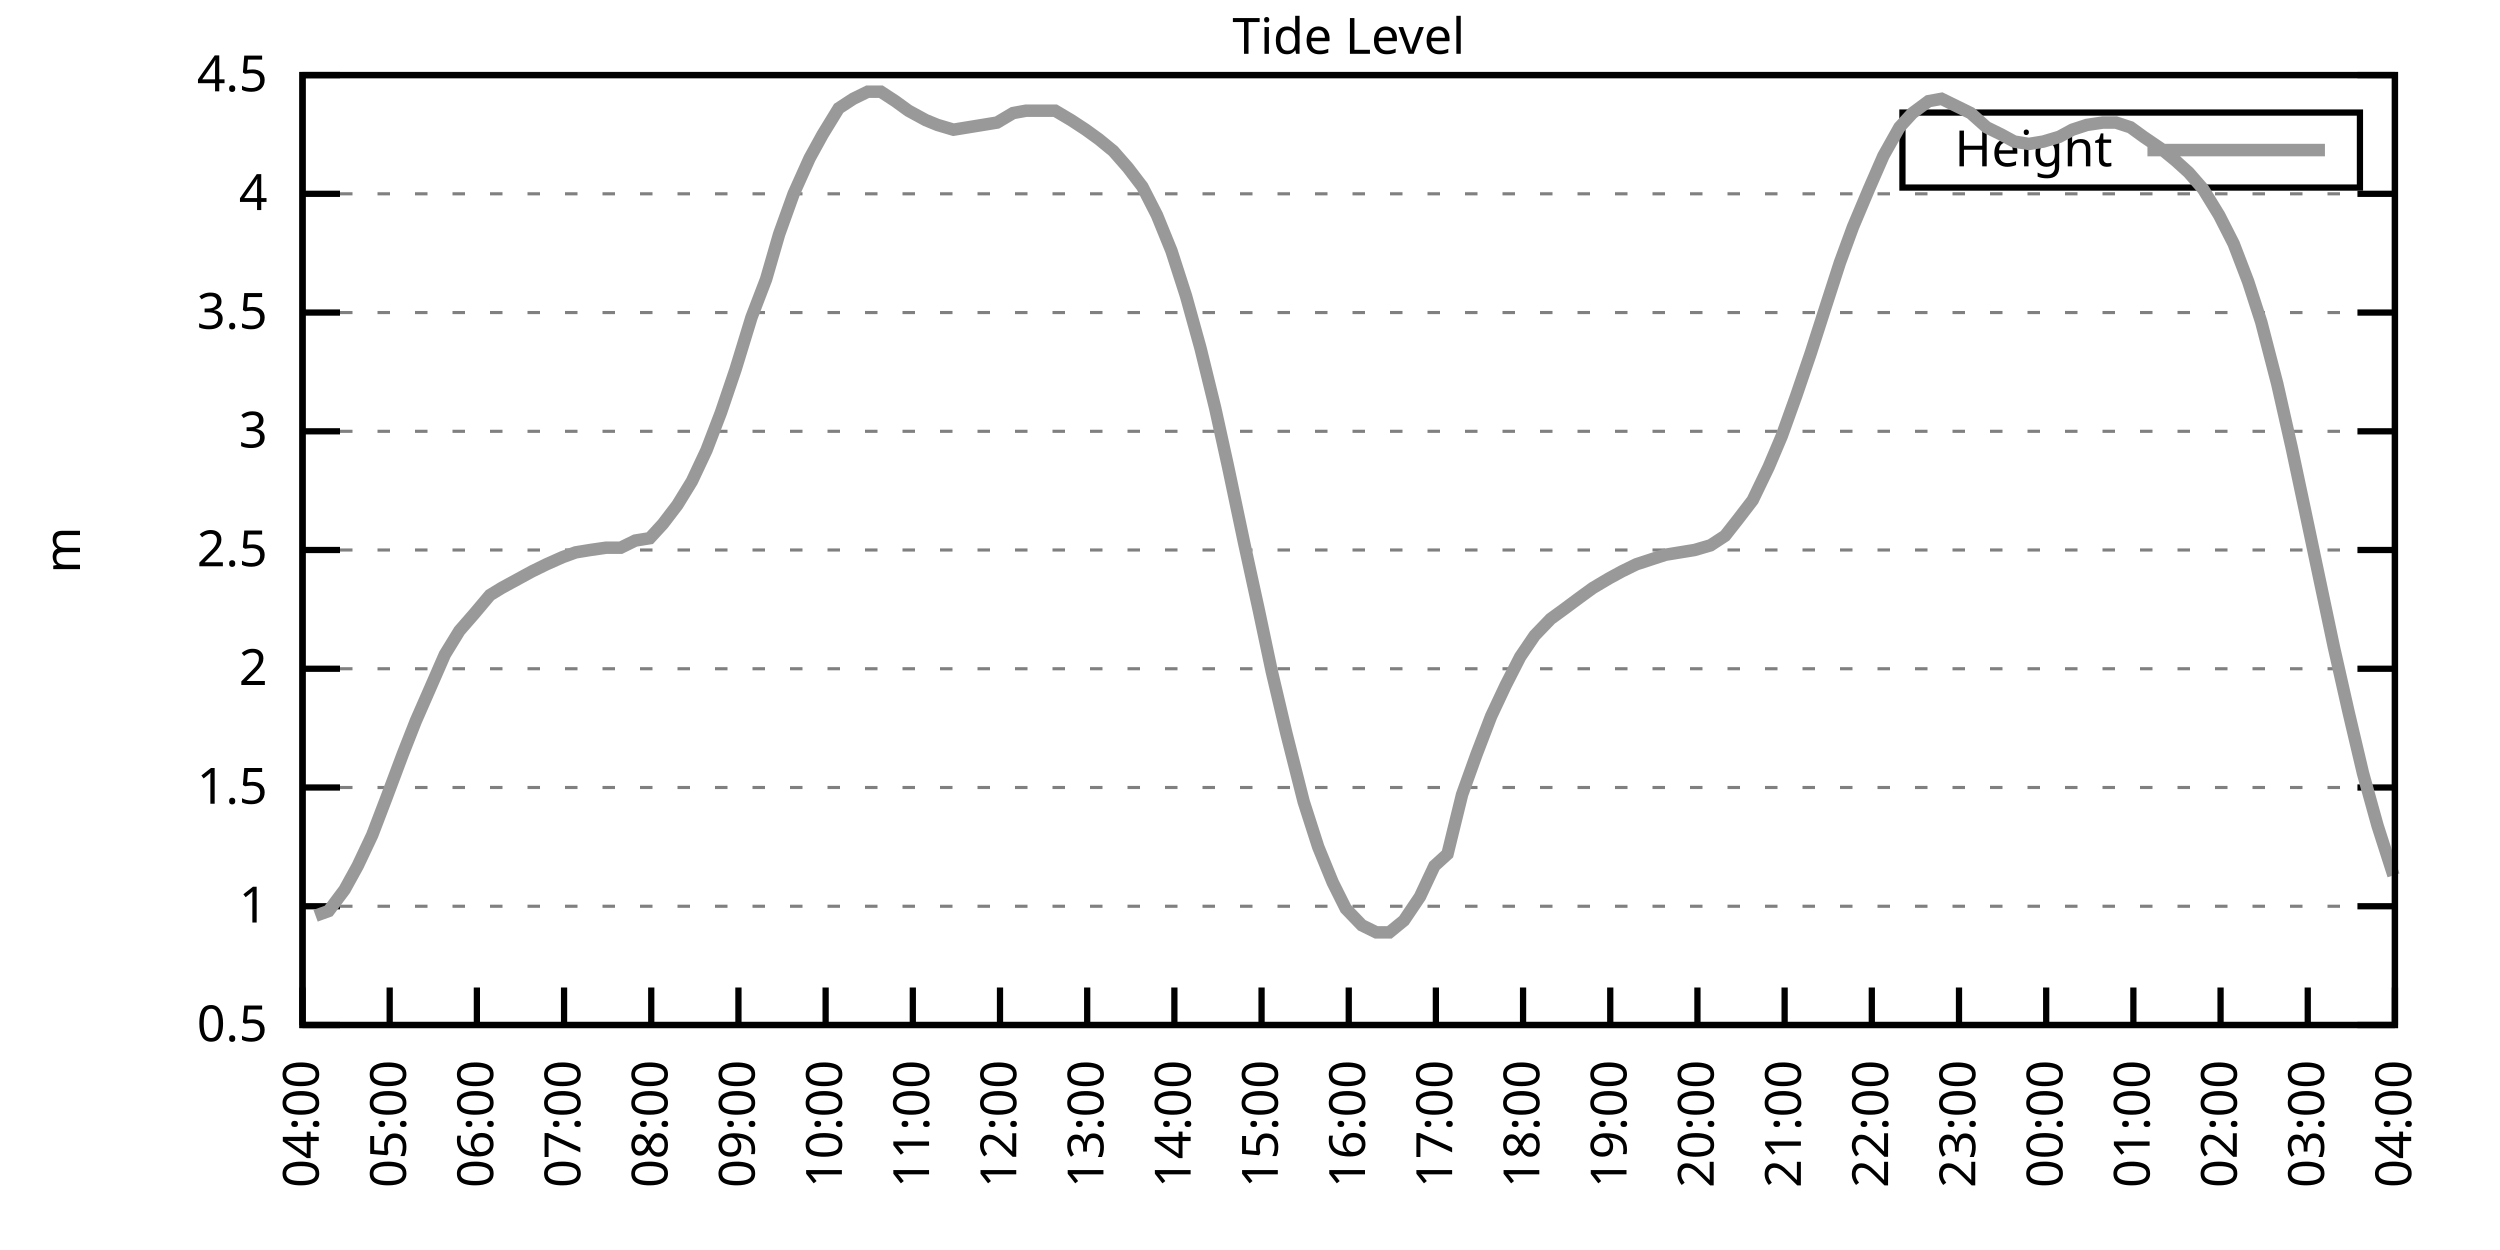
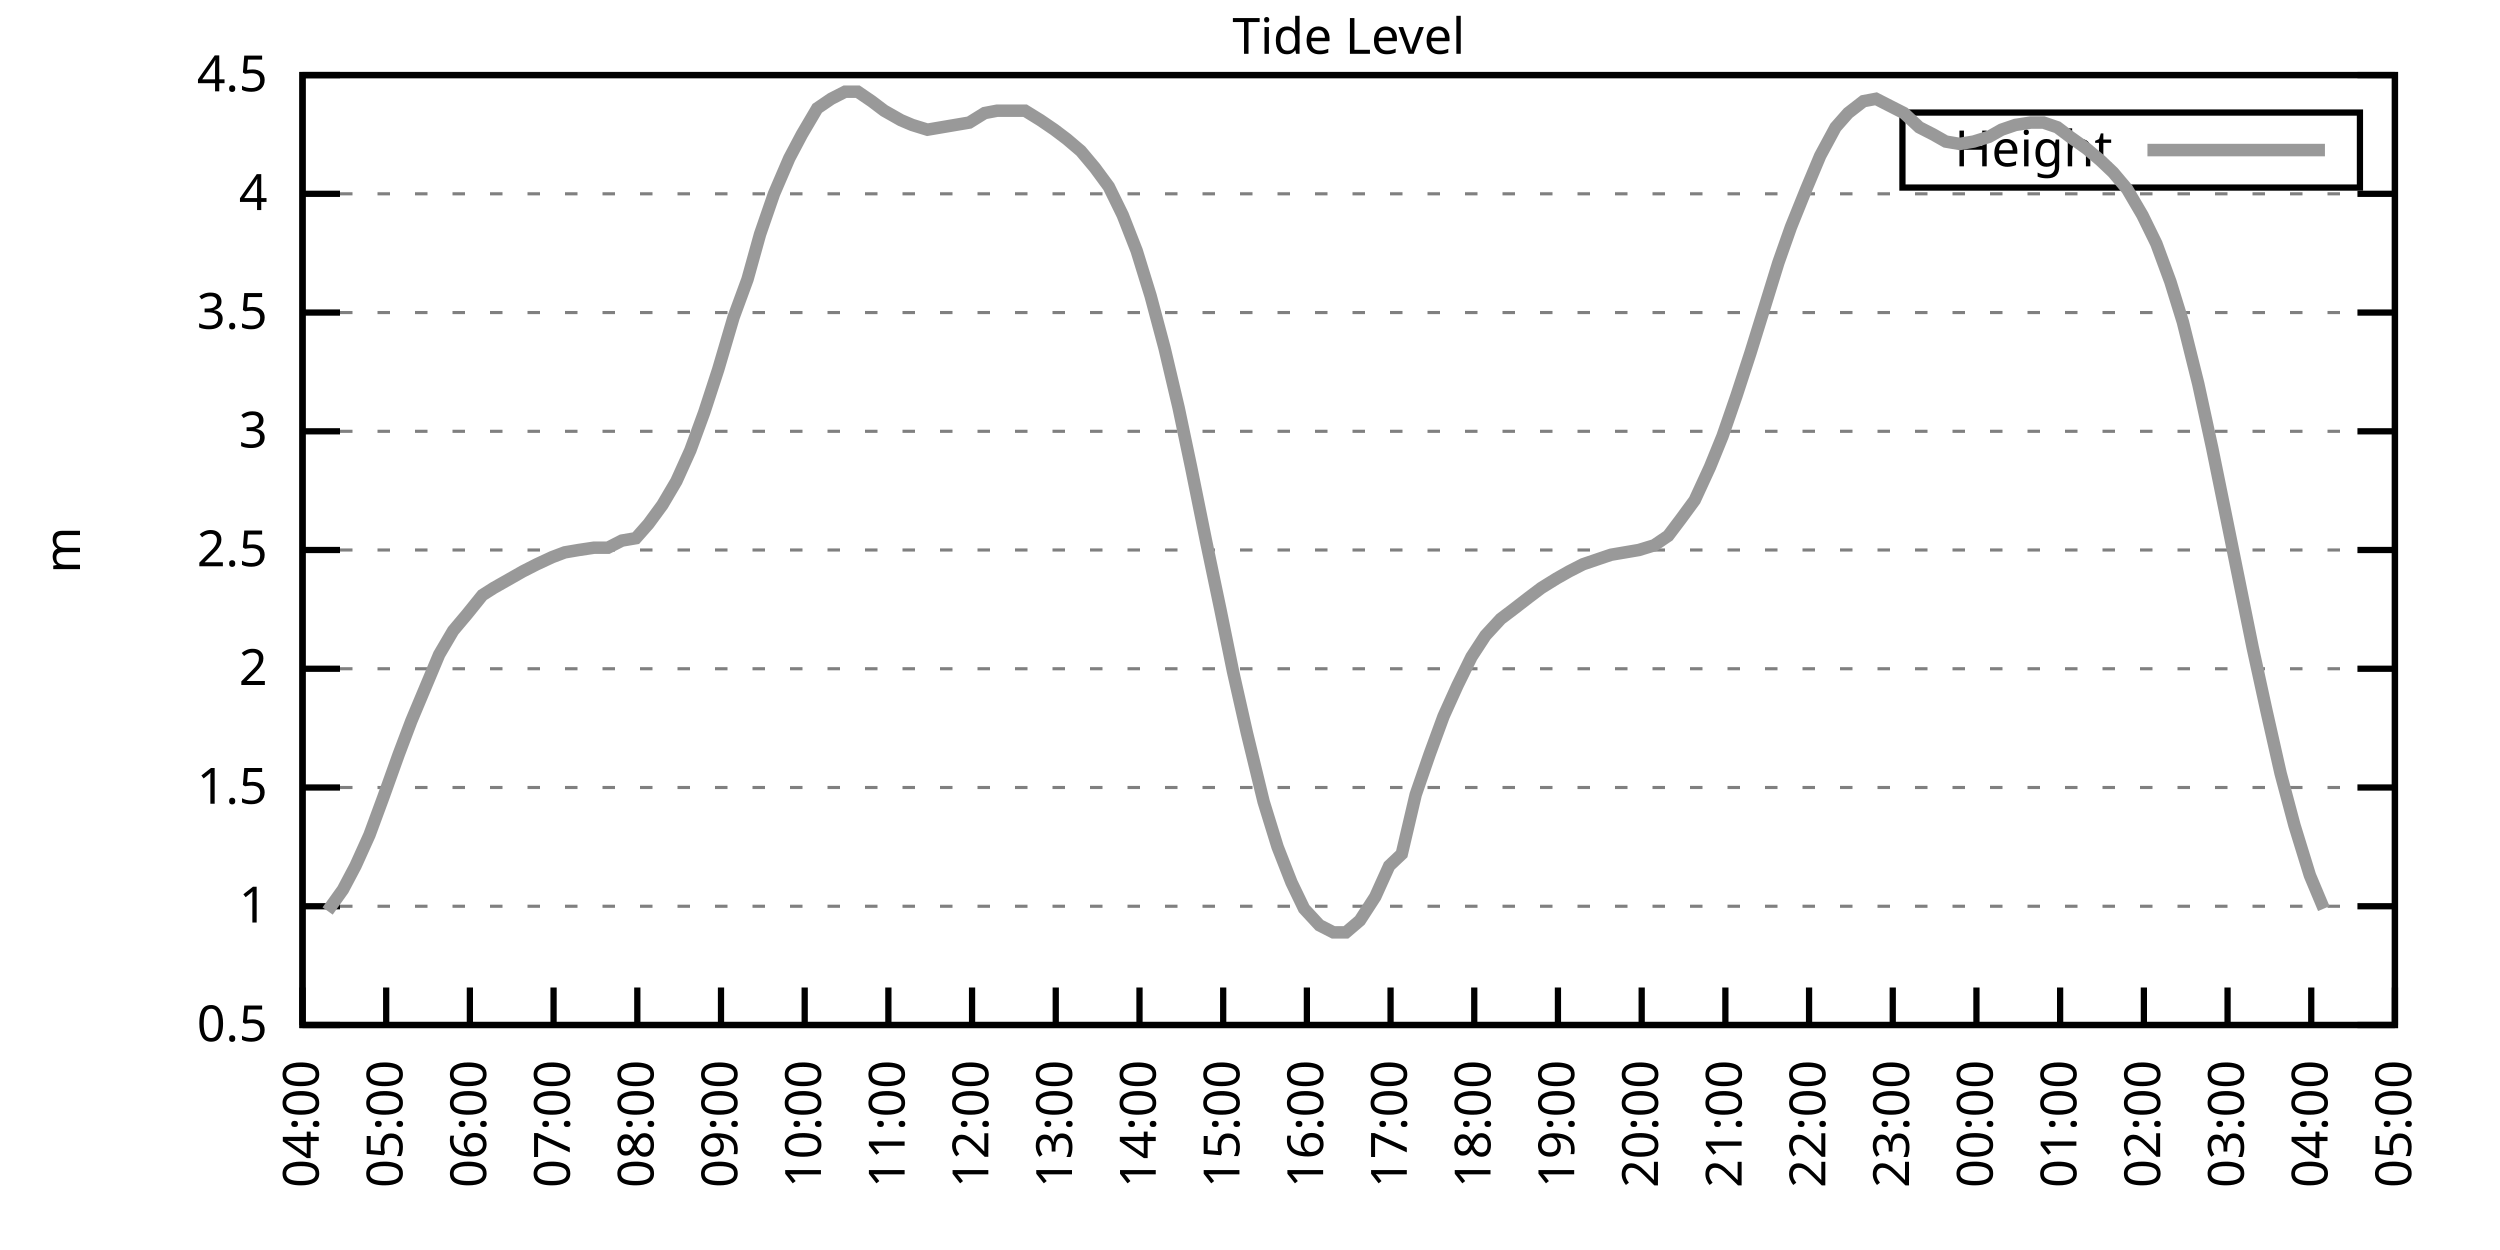
<svg xmlns="http://www.w3.org/2000/svg" xmlns:xlink="http://www.w3.org/1999/xlink" width="400" height="200" viewBox="0 0 400 200">
  <g id="gnuplot_canvas">
    <rect x="0" y="0" width="400" height="200" fill="none" />
    <defs>
      <circle id="gpDot" r="0.5" stroke-width="0.5" stroke="currentColor" />
      <path id="gpPt0" stroke-width="0.333" stroke="currentColor" d="M-1,0 h2 M0,-1 v2" />
      <path id="gpPt1" stroke-width="0.333" stroke="currentColor" d="M-1,-1 L1,1 M1,-1 L-1,1" />
      <path id="gpPt2" stroke-width="0.333" stroke="currentColor" d="M-1,0 L1,0 M0,-1 L0,1 M-1,-1 L1,1 M-1,1 L1,-1" />
      <rect id="gpPt3" stroke-width="0.333" stroke="currentColor" x="-1" y="-1" width="2" height="2" />
      <rect id="gpPt4" stroke-width="0.333" stroke="currentColor" fill="currentColor" x="-1" y="-1" width="2" height="2" />
      <circle id="gpPt5" stroke-width="0.333" stroke="currentColor" cx="0" cy="0" r="1" />
      <use xlink:href="#gpPt5" id="gpPt6" fill="currentColor" stroke="none" />
      <path id="gpPt7" stroke-width="0.333" stroke="currentColor" d="M0,-1.33 L-1.33,0.67 L1.33,0.67 z" />
      <use xlink:href="#gpPt7" id="gpPt8" fill="currentColor" stroke="none" />
      <use xlink:href="#gpPt7" id="gpPt9" stroke="currentColor" transform="rotate(180)" />
      <use xlink:href="#gpPt9" id="gpPt10" fill="currentColor" stroke="none" />
      <use xlink:href="#gpPt3" id="gpPt11" stroke="currentColor" transform="rotate(45)" />
      <use xlink:href="#gpPt11" id="gpPt12" fill="currentColor" stroke="none" />
      <path id="gpPt13" stroke-width="0.333" stroke="currentColor" d="M0,1.330 L1.265,0.411 L0.782,-1.067 L-0.782,-1.076 L-1.265,0.411 z" />
      <use xlink:href="#gpPt13" id="gpPt14" fill="currentColor" stroke="none" />
      <filter id="textbox" filterUnits="objectBoundingBox" x="0" y="0" height="1" width="1">
        <feFlood flood-color="white" flood-opacity="1" result="bgnd" />
        <feComposite in="SourceGraphic" in2="bgnd" operator="atop" />
      </filter>
      <filter id="greybox" filterUnits="objectBoundingBox" x="0" y="0" height="1" width="1">
        <feFlood flood-color="lightgrey" flood-opacity="1" result="grey" />
        <feComposite in="SourceGraphic" in2="grey" operator="atop" />
      </filter>
    </defs>
    <g fill="none" color="white" stroke="currentColor" stroke-width="1.00" stroke-linecap="butt" stroke-linejoin="miter">
</g>
    <g fill="none" color="black" stroke="currentColor" stroke-width="1.00" stroke-linecap="butt" stroke-linejoin="miter">
      <g stroke="none" shape-rendering="crispEdges">
        <polygon fill="rgb(255, 255, 255)" points="48.40,164.00 383.18,164.00 383.18,12.02 48.40,12.02 " />
      </g>
    </g>
    <g fill="none" color="black" stroke="currentColor" stroke-width="1.00" stroke-linecap="butt" stroke-linejoin="miter">
</g>
    <g fill="none" color="black" stroke="black" stroke-width="0.50" stroke-linecap="butt" stroke-linejoin="miter">
</g>
    <g fill="none" color="gray" stroke="currentColor" stroke-width="0.50" stroke-linecap="butt" stroke-linejoin="miter">
      <path stroke="gray" stroke-dasharray="2,4" class="gridline" d="M48.40,164.00 L383.19,164.00  " />
    </g>
    <g fill="none" color="gray" stroke="gray" stroke-width="1.00" stroke-linecap="butt" stroke-linejoin="miter">
</g>
    <g fill="none" color="black" stroke="currentColor" stroke-width="1.00" stroke-linecap="butt" stroke-linejoin="miter">
      <path stroke="black" d="M48.40,164.00 L54.40,164.00 M383.19,164.00 L377.19,164.00  " />
      <g transform="translate(42.80,166.60)" stroke="none" fill="black" font-family="Sans" font-size="8.00" text-anchor="end">
        <text>
          <tspan font-family="Sans"> 0.5</tspan>
        </text>
      </g>
    </g>
    <g fill="none" color="black" stroke="currentColor" stroke-width="1.00" stroke-linecap="butt" stroke-linejoin="miter">
</g>
    <g fill="none" color="black" stroke="black" stroke-width="0.50" stroke-linecap="butt" stroke-linejoin="miter">
</g>
    <g fill="none" color="gray" stroke="currentColor" stroke-width="0.50" stroke-linecap="butt" stroke-linejoin="miter">
      <path stroke="gray" stroke-dasharray="2,4" class="gridline" d="M48.40,145.00 L383.19,145.00  " />
    </g>
    <g fill="none" color="gray" stroke="gray" stroke-width="1.00" stroke-linecap="butt" stroke-linejoin="miter">
</g>
    <g fill="none" color="black" stroke="currentColor" stroke-width="1.00" stroke-linecap="butt" stroke-linejoin="miter">
      <path stroke="black" d="M48.40,145.00 L54.40,145.00 M383.19,145.00 L377.19,145.00  " />
      <g transform="translate(42.80,147.60)" stroke="none" fill="black" font-family="Sans" font-size="8.00" text-anchor="end">
        <text>
          <tspan font-family="Sans"> 1</tspan>
        </text>
      </g>
    </g>
    <g fill="none" color="black" stroke="currentColor" stroke-width="1.00" stroke-linecap="butt" stroke-linejoin="miter">
</g>
    <g fill="none" color="black" stroke="black" stroke-width="0.50" stroke-linecap="butt" stroke-linejoin="miter">
</g>
    <g fill="none" color="gray" stroke="currentColor" stroke-width="0.50" stroke-linecap="butt" stroke-linejoin="miter">
      <path stroke="gray" stroke-dasharray="2,4" class="gridline" d="M48.40,126.00 L383.19,126.00  " />
    </g>
    <g fill="none" color="gray" stroke="gray" stroke-width="1.00" stroke-linecap="butt" stroke-linejoin="miter">
</g>
    <g fill="none" color="black" stroke="currentColor" stroke-width="1.00" stroke-linecap="butt" stroke-linejoin="miter">
      <path stroke="black" d="M48.40,126.00 L54.40,126.00 M383.19,126.00 L377.19,126.00  " />
      <g transform="translate(42.80,128.60)" stroke="none" fill="black" font-family="Sans" font-size="8.00" text-anchor="end">
        <text>
          <tspan font-family="Sans"> 1.5</tspan>
        </text>
      </g>
    </g>
    <g fill="none" color="black" stroke="currentColor" stroke-width="1.00" stroke-linecap="butt" stroke-linejoin="miter">
</g>
    <g fill="none" color="black" stroke="black" stroke-width="0.50" stroke-linecap="butt" stroke-linejoin="miter">
</g>
    <g fill="none" color="gray" stroke="currentColor" stroke-width="0.50" stroke-linecap="butt" stroke-linejoin="miter">
      <path stroke="gray" stroke-dasharray="2,4" class="gridline" d="M48.40,107.00 L383.19,107.00  " />
    </g>
    <g fill="none" color="gray" stroke="gray" stroke-width="1.00" stroke-linecap="butt" stroke-linejoin="miter">
</g>
    <g fill="none" color="black" stroke="currentColor" stroke-width="1.00" stroke-linecap="butt" stroke-linejoin="miter">
      <path stroke="black" d="M48.40,107.00 L54.40,107.00 M383.19,107.00 L377.19,107.00  " />
      <g transform="translate(42.80,109.60)" stroke="none" fill="black" font-family="Sans" font-size="8.00" text-anchor="end">
        <text>
          <tspan font-family="Sans"> 2</tspan>
        </text>
      </g>
    </g>
    <g fill="none" color="black" stroke="currentColor" stroke-width="1.00" stroke-linecap="butt" stroke-linejoin="miter">
</g>
    <g fill="none" color="black" stroke="black" stroke-width="0.50" stroke-linecap="butt" stroke-linejoin="miter">
</g>
    <g fill="none" color="gray" stroke="currentColor" stroke-width="0.50" stroke-linecap="butt" stroke-linejoin="miter">
      <path stroke="gray" stroke-dasharray="2,4" class="gridline" d="M48.40,88.00 L383.19,88.00  " />
    </g>
    <g fill="none" color="gray" stroke="gray" stroke-width="1.00" stroke-linecap="butt" stroke-linejoin="miter">
</g>
    <g fill="none" color="black" stroke="currentColor" stroke-width="1.00" stroke-linecap="butt" stroke-linejoin="miter">
      <path stroke="black" d="M48.40,88.00 L54.40,88.00 M383.19,88.00 L377.19,88.00  " />
      <g transform="translate(42.80,90.60)" stroke="none" fill="black" font-family="Sans" font-size="8.00" text-anchor="end">
        <text>
          <tspan font-family="Sans"> 2.5</tspan>
        </text>
      </g>
    </g>
    <g fill="none" color="black" stroke="currentColor" stroke-width="1.00" stroke-linecap="butt" stroke-linejoin="miter">
</g>
    <g fill="none" color="black" stroke="black" stroke-width="0.50" stroke-linecap="butt" stroke-linejoin="miter">
</g>
    <g fill="none" color="gray" stroke="currentColor" stroke-width="0.50" stroke-linecap="butt" stroke-linejoin="miter">
      <path stroke="gray" stroke-dasharray="2,4" class="gridline" d="M48.40,69.01 L383.19,69.01  " />
    </g>
    <g fill="none" color="gray" stroke="gray" stroke-width="1.00" stroke-linecap="butt" stroke-linejoin="miter">
</g>
    <g fill="none" color="black" stroke="currentColor" stroke-width="1.00" stroke-linecap="butt" stroke-linejoin="miter">
      <path stroke="black" d="M48.40,69.01 L54.40,69.01 M383.19,69.01 L377.19,69.01  " />
      <g transform="translate(42.80,71.61)" stroke="none" fill="black" font-family="Sans" font-size="8.00" text-anchor="end">
        <text>
          <tspan font-family="Sans"> 3</tspan>
        </text>
      </g>
    </g>
    <g fill="none" color="black" stroke="currentColor" stroke-width="1.00" stroke-linecap="butt" stroke-linejoin="miter">
</g>
    <g fill="none" color="black" stroke="black" stroke-width="0.50" stroke-linecap="butt" stroke-linejoin="miter">
</g>
    <g fill="none" color="gray" stroke="currentColor" stroke-width="0.50" stroke-linecap="butt" stroke-linejoin="miter">
      <path stroke="gray" stroke-dasharray="2,4" class="gridline" d="M48.40,50.01 L383.19,50.01  " />
    </g>
    <g fill="none" color="gray" stroke="gray" stroke-width="1.00" stroke-linecap="butt" stroke-linejoin="miter">
</g>
    <g fill="none" color="black" stroke="currentColor" stroke-width="1.00" stroke-linecap="butt" stroke-linejoin="miter">
      <path stroke="black" d="M48.40,50.01 L54.40,50.01 M383.19,50.01 L377.19,50.01  " />
      <g transform="translate(42.80,52.61)" stroke="none" fill="black" font-family="Sans" font-size="8.00" text-anchor="end">
        <text>
          <tspan font-family="Sans"> 3.5</tspan>
        </text>
      </g>
    </g>
    <g fill="none" color="black" stroke="currentColor" stroke-width="1.00" stroke-linecap="butt" stroke-linejoin="miter">
</g>
    <g fill="none" color="black" stroke="black" stroke-width="0.50" stroke-linecap="butt" stroke-linejoin="miter">
</g>
    <g fill="none" color="gray" stroke="currentColor" stroke-width="0.50" stroke-linecap="butt" stroke-linejoin="miter">
      <path stroke="gray" stroke-dasharray="2,4" class="gridline" d="M48.40,31.01 L383.19,31.01  " />
    </g>
    <g fill="none" color="gray" stroke="gray" stroke-width="1.00" stroke-linecap="butt" stroke-linejoin="miter">
</g>
    <g fill="none" color="black" stroke="currentColor" stroke-width="1.00" stroke-linecap="butt" stroke-linejoin="miter">
      <path stroke="black" d="M48.40,31.01 L54.40,31.01 M383.19,31.01 L377.19,31.01  " />
      <g transform="translate(42.80,33.61)" stroke="none" fill="black" font-family="Sans" font-size="8.00" text-anchor="end">
        <text>
          <tspan font-family="Sans"> 4</tspan>
        </text>
      </g>
    </g>
    <g fill="none" color="black" stroke="currentColor" stroke-width="1.00" stroke-linecap="butt" stroke-linejoin="miter">
</g>
    <g fill="none" color="black" stroke="black" stroke-width="0.50" stroke-linecap="butt" stroke-linejoin="miter">
</g>
    <g fill="none" color="gray" stroke="currentColor" stroke-width="0.50" stroke-linecap="butt" stroke-linejoin="miter">
      <path stroke="gray" stroke-dasharray="2,4" class="gridline" d="M48.40,12.01 L383.19,12.01  " />
    </g>
    <g fill="none" color="gray" stroke="gray" stroke-width="1.00" stroke-linecap="butt" stroke-linejoin="miter">
</g>
    <g fill="none" color="black" stroke="currentColor" stroke-width="1.00" stroke-linecap="butt" stroke-linejoin="miter">
      <path stroke="black" d="M48.40,12.01 L54.40,12.01 M383.19,12.01 L377.19,12.01  " />
      <g transform="translate(42.80,14.61)" stroke="none" fill="black" font-family="Sans" font-size="8.00" text-anchor="end">
        <text>
          <tspan font-family="Sans"> 4.5</tspan>
        </text>
      </g>
    </g>
    <g fill="none" color="black" stroke="currentColor" stroke-width="1.00" stroke-linecap="butt" stroke-linejoin="miter">
      <path stroke="black" d="M48.40,164.00 L48.40,158.00  " />
      <g transform="translate(51.00,169.60) rotate(270.00)" stroke="none" fill="black" font-family="Sans" font-size="8.00" text-anchor="end">
        <text>
          <tspan font-family="Sans">04:00</tspan>
        </text>
      </g>
    </g>
    <g fill="none" color="black" stroke="currentColor" stroke-width="1.00" stroke-linecap="butt" stroke-linejoin="miter">
-       <path stroke="black" d="M62.35,164.00 L62.35,158.00  " />
-       <g transform="translate(64.95,169.60) rotate(270.00)" stroke="none" fill="black" font-family="Sans" font-size="8.00" text-anchor="end">
+       <path stroke="black" d="M61.79,164.00 L61.79,158.00  " />
+       <g transform="translate(64.39,169.60) rotate(270.00)" stroke="none" fill="black" font-family="Sans" font-size="8.00" text-anchor="end">
        <text>
          <tspan font-family="Sans">05:00</tspan>
        </text>
      </g>
    </g>
    <g fill="none" color="black" stroke="currentColor" stroke-width="1.00" stroke-linecap="butt" stroke-linejoin="miter">
-       <path stroke="black" d="M76.30,164.00 L76.30,158.00  " />
-       <g transform="translate(78.90,169.60) rotate(270.00)" stroke="none" fill="black" font-family="Sans" font-size="8.00" text-anchor="end">
+       <path stroke="black" d="M75.18,164.00 L75.18,158.00  " />
+       <g transform="translate(77.78,169.60) rotate(270.00)" stroke="none" fill="black" font-family="Sans" font-size="8.00" text-anchor="end">
        <text>
          <tspan font-family="Sans">06:00</tspan>
        </text>
      </g>
    </g>
    <g fill="none" color="black" stroke="currentColor" stroke-width="1.00" stroke-linecap="butt" stroke-linejoin="miter">
-       <path stroke="black" d="M90.25,164.00 L90.25,158.00  " />
-       <g transform="translate(92.85,169.60) rotate(270.00)" stroke="none" fill="black" font-family="Sans" font-size="8.00" text-anchor="end">
+       <path stroke="black" d="M88.57,164.00 L88.57,158.00  " />
+       <g transform="translate(91.17,169.60) rotate(270.00)" stroke="none" fill="black" font-family="Sans" font-size="8.00" text-anchor="end">
        <text>
          <tspan font-family="Sans">07:00</tspan>
        </text>
      </g>
    </g>
    <g fill="none" color="black" stroke="currentColor" stroke-width="1.00" stroke-linecap="butt" stroke-linejoin="miter">
-       <path stroke="black" d="M104.20,164.00 L104.20,158.00  " />
-       <g transform="translate(106.80,169.60) rotate(270.00)" stroke="none" fill="black" font-family="Sans" font-size="8.00" text-anchor="end">
+       <path stroke="black" d="M101.97,164.00 L101.97,158.00  " />
+       <g transform="translate(104.57,169.60) rotate(270.00)" stroke="none" fill="black" font-family="Sans" font-size="8.00" text-anchor="end">
        <text>
          <tspan font-family="Sans">08:00</tspan>
        </text>
      </g>
    </g>
    <g fill="none" color="black" stroke="currentColor" stroke-width="1.00" stroke-linecap="butt" stroke-linejoin="miter">
-       <path stroke="black" d="M118.15,164.00 L118.15,158.00  " />
-       <g transform="translate(120.75,169.60) rotate(270.00)" stroke="none" fill="black" font-family="Sans" font-size="8.00" text-anchor="end">
+       <path stroke="black" d="M115.36,164.00 L115.36,158.00  " />
+       <g transform="translate(117.96,169.60) rotate(270.00)" stroke="none" fill="black" font-family="Sans" font-size="8.00" text-anchor="end">
        <text>
          <tspan font-family="Sans">09:00</tspan>
        </text>
      </g>
    </g>
    <g fill="none" color="black" stroke="currentColor" stroke-width="1.00" stroke-linecap="butt" stroke-linejoin="miter">
-       <path stroke="black" d="M132.10,164.00 L132.10,158.00  " />
-       <g transform="translate(134.70,169.60) rotate(270.00)" stroke="none" fill="black" font-family="Sans" font-size="8.00" text-anchor="end">
+       <path stroke="black" d="M128.75,164.00 L128.75,158.00  " />
+       <g transform="translate(131.35,169.60) rotate(270.00)" stroke="none" fill="black" font-family="Sans" font-size="8.00" text-anchor="end">
        <text>
          <tspan font-family="Sans">10:00</tspan>
        </text>
      </g>
    </g>
    <g fill="none" color="black" stroke="currentColor" stroke-width="1.00" stroke-linecap="butt" stroke-linejoin="miter">
-       <path stroke="black" d="M146.05,164.00 L146.05,158.00  " />
-       <g transform="translate(148.65,169.60) rotate(270.00)" stroke="none" fill="black" font-family="Sans" font-size="8.00" text-anchor="end">
+       <path stroke="black" d="M142.14,164.00 L142.14,158.00  " />
+       <g transform="translate(144.74,169.60) rotate(270.00)" stroke="none" fill="black" font-family="Sans" font-size="8.00" text-anchor="end">
        <text>
          <tspan font-family="Sans">11:00</tspan>
        </text>
      </g>
    </g>
    <g fill="none" color="black" stroke="currentColor" stroke-width="1.00" stroke-linecap="butt" stroke-linejoin="miter">
-       <path stroke="black" d="M160.00,164.00 L160.00,158.00  " />
-       <g transform="translate(162.60,169.60) rotate(270.00)" stroke="none" fill="black" font-family="Sans" font-size="8.00" text-anchor="end">
+       <path stroke="black" d="M155.53,164.00 L155.53,158.00  " />
+       <g transform="translate(158.13,169.60) rotate(270.00)" stroke="none" fill="black" font-family="Sans" font-size="8.00" text-anchor="end">
        <text>
          <tspan font-family="Sans">12:00</tspan>
        </text>
      </g>
    </g>
    <g fill="none" color="black" stroke="currentColor" stroke-width="1.00" stroke-linecap="butt" stroke-linejoin="miter">
-       <path stroke="black" d="M173.95,164.00 L173.95,158.00  " />
-       <g transform="translate(176.55,169.60) rotate(270.00)" stroke="none" fill="black" font-family="Sans" font-size="8.00" text-anchor="end">
+       <path stroke="black" d="M168.92,164.00 L168.92,158.00  " />
+       <g transform="translate(171.52,169.60) rotate(270.00)" stroke="none" fill="black" font-family="Sans" font-size="8.00" text-anchor="end">
        <text>
          <tspan font-family="Sans">13:00</tspan>
        </text>
      </g>
    </g>
    <g fill="none" color="black" stroke="currentColor" stroke-width="1.00" stroke-linecap="butt" stroke-linejoin="miter">
-       <path stroke="black" d="M187.90,164.00 L187.90,158.00  " />
-       <g transform="translate(190.50,169.60) rotate(270.00)" stroke="none" fill="black" font-family="Sans" font-size="8.00" text-anchor="end">
+       <path stroke="black" d="M182.32,164.00 L182.32,158.00  " />
+       <g transform="translate(184.92,169.60) rotate(270.00)" stroke="none" fill="black" font-family="Sans" font-size="8.00" text-anchor="end">
        <text>
          <tspan font-family="Sans">14:00</tspan>
        </text>
      </g>
    </g>
    <g fill="none" color="black" stroke="currentColor" stroke-width="1.00" stroke-linecap="butt" stroke-linejoin="miter">
-       <path stroke="black" d="M201.85,164.00 L201.85,158.00  " />
-       <g transform="translate(204.45,169.60) rotate(270.00)" stroke="none" fill="black" font-family="Sans" font-size="8.00" text-anchor="end">
+       <path stroke="black" d="M195.71,164.00 L195.71,158.00  " />
+       <g transform="translate(198.31,169.60) rotate(270.00)" stroke="none" fill="black" font-family="Sans" font-size="8.00" text-anchor="end">
        <text>
          <tspan font-family="Sans">15:00</tspan>
        </text>
      </g>
    </g>
    <g fill="none" color="black" stroke="currentColor" stroke-width="1.00" stroke-linecap="butt" stroke-linejoin="miter">
-       <path stroke="black" d="M215.80,164.00 L215.80,158.00  " />
-       <g transform="translate(218.40,169.60) rotate(270.00)" stroke="none" fill="black" font-family="Sans" font-size="8.00" text-anchor="end">
+       <path stroke="black" d="M209.10,164.00 L209.10,158.00  " />
+       <g transform="translate(211.70,169.60) rotate(270.00)" stroke="none" fill="black" font-family="Sans" font-size="8.00" text-anchor="end">
        <text>
          <tspan font-family="Sans">16:00</tspan>
        </text>
      </g>
    </g>
    <g fill="none" color="black" stroke="currentColor" stroke-width="1.00" stroke-linecap="butt" stroke-linejoin="miter">
-       <path stroke="black" d="M229.74,164.00 L229.74,158.00  " />
-       <g transform="translate(232.34,169.60) rotate(270.00)" stroke="none" fill="black" font-family="Sans" font-size="8.00" text-anchor="end">
+       <path stroke="black" d="M222.49,164.00 L222.49,158.00  " />
+       <g transform="translate(225.09,169.60) rotate(270.00)" stroke="none" fill="black" font-family="Sans" font-size="8.00" text-anchor="end">
        <text>
          <tspan font-family="Sans">17:00</tspan>
        </text>
      </g>
    </g>
    <g fill="none" color="black" stroke="currentColor" stroke-width="1.00" stroke-linecap="butt" stroke-linejoin="miter">
-       <path stroke="black" d="M243.69,164.00 L243.69,158.00  " />
-       <g transform="translate(246.29,169.60) rotate(270.00)" stroke="none" fill="black" font-family="Sans" font-size="8.00" text-anchor="end">
+       <path stroke="black" d="M235.88,164.00 L235.88,158.00  " />
+       <g transform="translate(238.48,169.60) rotate(270.00)" stroke="none" fill="black" font-family="Sans" font-size="8.00" text-anchor="end">
        <text>
          <tspan font-family="Sans">18:00</tspan>
        </text>
      </g>
    </g>
    <g fill="none" color="black" stroke="currentColor" stroke-width="1.00" stroke-linecap="butt" stroke-linejoin="miter">
-       <path stroke="black" d="M257.64,164.00 L257.64,158.00  " />
-       <g transform="translate(260.24,169.60) rotate(270.00)" stroke="none" fill="black" font-family="Sans" font-size="8.00" text-anchor="end">
+       <path stroke="black" d="M249.27,164.00 L249.27,158.00  " />
+       <g transform="translate(251.87,169.60) rotate(270.00)" stroke="none" fill="black" font-family="Sans" font-size="8.00" text-anchor="end">
        <text>
          <tspan font-family="Sans">19:00</tspan>
        </text>
      </g>
    </g>
    <g fill="none" color="black" stroke="currentColor" stroke-width="1.00" stroke-linecap="butt" stroke-linejoin="miter">
-       <path stroke="black" d="M271.59,164.00 L271.59,158.00  " />
-       <g transform="translate(274.19,169.60) rotate(270.00)" stroke="none" fill="black" font-family="Sans" font-size="8.00" text-anchor="end">
+       <path stroke="black" d="M262.67,164.00 L262.67,158.00  " />
+       <g transform="translate(265.27,169.60) rotate(270.00)" stroke="none" fill="black" font-family="Sans" font-size="8.00" text-anchor="end">
        <text>
          <tspan font-family="Sans">20:00</tspan>
        </text>
      </g>
    </g>
    <g fill="none" color="black" stroke="currentColor" stroke-width="1.00" stroke-linecap="butt" stroke-linejoin="miter">
-       <path stroke="black" d="M285.54,164.00 L285.54,158.00  " />
-       <g transform="translate(288.14,169.60) rotate(270.00)" stroke="none" fill="black" font-family="Sans" font-size="8.00" text-anchor="end">
+       <path stroke="black" d="M276.06,164.00 L276.06,158.00  " />
+       <g transform="translate(278.66,169.60) rotate(270.00)" stroke="none" fill="black" font-family="Sans" font-size="8.00" text-anchor="end">
        <text>
          <tspan font-family="Sans">21:00</tspan>
        </text>
      </g>
    </g>
    <g fill="none" color="black" stroke="currentColor" stroke-width="1.00" stroke-linecap="butt" stroke-linejoin="miter">
-       <path stroke="black" d="M299.49,164.00 L299.49,158.00  " />
-       <g transform="translate(302.09,169.60) rotate(270.00)" stroke="none" fill="black" font-family="Sans" font-size="8.00" text-anchor="end">
+       <path stroke="black" d="M289.45,164.00 L289.45,158.00  " />
+       <g transform="translate(292.05,169.60) rotate(270.00)" stroke="none" fill="black" font-family="Sans" font-size="8.00" text-anchor="end">
        <text>
          <tspan font-family="Sans">22:00</tspan>
        </text>
      </g>
    </g>
    <g fill="none" color="black" stroke="currentColor" stroke-width="1.00" stroke-linecap="butt" stroke-linejoin="miter">
-       <path stroke="black" d="M313.44,164.00 L313.44,158.00  " />
-       <g transform="translate(316.04,169.60) rotate(270.00)" stroke="none" fill="black" font-family="Sans" font-size="8.00" text-anchor="end">
+       <path stroke="black" d="M302.84,164.00 L302.84,158.00  " />
+       <g transform="translate(305.44,169.60) rotate(270.00)" stroke="none" fill="black" font-family="Sans" font-size="8.00" text-anchor="end">
        <text>
          <tspan font-family="Sans">23:00</tspan>
        </text>
      </g>
    </g>
    <g fill="none" color="black" stroke="currentColor" stroke-width="1.00" stroke-linecap="butt" stroke-linejoin="miter">
-       <path stroke="black" d="M327.39,164.00 L327.39,158.00  " />
-       <g transform="translate(329.99,169.60) rotate(270.00)" stroke="none" fill="black" font-family="Sans" font-size="8.00" text-anchor="end">
+       <path stroke="black" d="M316.23,164.00 L316.23,158.00  " />
+       <g transform="translate(318.83,169.60) rotate(270.00)" stroke="none" fill="black" font-family="Sans" font-size="8.00" text-anchor="end">
        <text>
          <tspan font-family="Sans">00:00</tspan>
        </text>
      </g>
    </g>
    <g fill="none" color="black" stroke="currentColor" stroke-width="1.00" stroke-linecap="butt" stroke-linejoin="miter">
-       <path stroke="black" d="M341.34,164.00 L341.34,158.00  " />
-       <g transform="translate(343.94,169.60) rotate(270.00)" stroke="none" fill="black" font-family="Sans" font-size="8.00" text-anchor="end">
+       <path stroke="black" d="M329.62,164.00 L329.62,158.00  " />
+       <g transform="translate(332.22,169.60) rotate(270.00)" stroke="none" fill="black" font-family="Sans" font-size="8.00" text-anchor="end">
        <text>
          <tspan font-family="Sans">01:00</tspan>
        </text>
      </g>
    </g>
    <g fill="none" color="black" stroke="currentColor" stroke-width="1.00" stroke-linecap="butt" stroke-linejoin="miter">
-       <path stroke="black" d="M355.29,164.00 L355.29,158.00  " />
-       <g transform="translate(357.89,169.60) rotate(270.00)" stroke="none" fill="black" font-family="Sans" font-size="8.00" text-anchor="end">
+       <path stroke="black" d="M343.02,164.00 L343.02,158.00  " />
+       <g transform="translate(345.62,169.60) rotate(270.00)" stroke="none" fill="black" font-family="Sans" font-size="8.00" text-anchor="end">
        <text>
          <tspan font-family="Sans">02:00</tspan>
        </text>
      </g>
    </g>
    <g fill="none" color="black" stroke="currentColor" stroke-width="1.00" stroke-linecap="butt" stroke-linejoin="miter">
-       <path stroke="black" d="M369.24,164.00 L369.24,158.00  " />
-       <g transform="translate(371.84,169.60) rotate(270.00)" stroke="none" fill="black" font-family="Sans" font-size="8.00" text-anchor="end">
+       <path stroke="black" d="M356.41,164.00 L356.41,158.00  " />
+       <g transform="translate(359.01,169.60) rotate(270.00)" stroke="none" fill="black" font-family="Sans" font-size="8.00" text-anchor="end">
        <text>
          <tspan font-family="Sans">03:00</tspan>
+         </text>
+       </g>
+     </g>
+     <g fill="none" color="black" stroke="currentColor" stroke-width="1.00" stroke-linecap="butt" stroke-linejoin="miter">
+       <path stroke="black" d="M369.80,164.00 L369.80,158.00  " />
+       <g transform="translate(372.40,169.60) rotate(270.00)" stroke="none" fill="black" font-family="Sans" font-size="8.00" text-anchor="end">
+         <text>
+           <tspan font-family="Sans">04:00</tspan>
        </text>
      </g>
    </g>
    <g fill="none" color="black" stroke="currentColor" stroke-width="1.00" stroke-linecap="butt" stroke-linejoin="miter">
      <path stroke="black" d="M383.19,164.00 L383.19,158.00  " />
      <g transform="translate(385.79,169.60) rotate(270.00)" stroke="none" fill="black" font-family="Sans" font-size="8.00" text-anchor="end">
        <text>
-           <tspan font-family="Sans">04:00</tspan>
+           <tspan font-family="Sans">05:00</tspan>
        </text>
      </g>
    </g>
    <g fill="none" color="black" stroke="currentColor" stroke-width="1.00" stroke-linecap="butt" stroke-linejoin="miter">
</g>
    <g fill="none" color="black" stroke="currentColor" stroke-width="1.00" stroke-linecap="butt" stroke-linejoin="miter">
      <path stroke="black" d="M48.40,12.01 L48.40,164.00 L383.19,164.00 L383.19,12.01 L48.40,12.01 Z  " />
    </g>
    <g fill="none" color="black" stroke="currentColor" stroke-width="1.00" stroke-linecap="butt" stroke-linejoin="miter">
</g>
    <g fill="none" color="black" stroke="currentColor" stroke-width="1.00" stroke-linecap="butt" stroke-linejoin="miter">
      <path stroke="black" d="M304.39,30.01 L304.39,18.01 L377.59,18.01 L377.59,30.01 L304.39,30.01 Z  " />
    </g>
    <g id="Tide_level_plot_1">
      <g fill="none" color="white" stroke="black" stroke-width="2.00" stroke-linecap="butt" stroke-linejoin="miter">
</g>
      <g fill="none" color="black" stroke="currentColor" stroke-width="2.00" stroke-linecap="butt" stroke-linejoin="miter">
        <g transform="translate(337.99,26.61)" stroke="none" fill="black" font-family="Sans" font-size="8.00" text-anchor="end">
          <text>
            <tspan font-family="Sans">Height</tspan>
          </text>
        </g>
      </g>
      <g fill="none" color="black" stroke="currentColor" stroke-width="2.00" stroke-linecap="butt" stroke-linejoin="miter">
-         <path stroke="rgb(153, 153, 153)" d="M343.59,24.01 L371.99,24.01 M50.49,146.52 L52.58,145.76 L55.14,142.34 L57.23,138.54 L59.56,133.60 L61.88,127.52   L64.44,120.68 L66.53,115.36 L68.86,110.04 L71.18,104.72 L73.51,100.92 L75.83,98.26 L78.39,95.22 L80.25,94.08   L83.04,92.56 L85.13,91.42 L87.46,90.28 L90.02,89.14 L92.11,88.38 L94.43,88.00 L96.99,87.63 L99.32,87.63   L101.64,86.49 L103.97,86.11 L106.06,83.83 L108.38,80.79 L110.71,76.99 L113.03,72.05 L115.36,65.97 L117.68,59.13   L120.24,50.77 L122.57,44.69 L124.66,37.47 L126.98,31.01 L129.54,25.31 L131.63,21.51 L134.19,17.33 L136.51,15.81   L138.84,14.67 L140.93,14.67 L143.26,16.19 L145.35,17.71 L148.14,19.23 L150.00,19.99 L152.56,20.75 L154.88,20.37   L157.21,19.99 L159.53,19.61 L162.09,18.09 L164.18,17.71 L166.51,17.71 L168.83,17.71 L171.39,19.23 L173.71,20.75   L175.81,22.27 L178.13,24.17 L180.46,26.83 L182.78,29.87 L185.11,34.43 L187.43,40.13 L189.76,47.35 L192.08,55.71   L194.41,65.21 L196.50,74.71 L199.06,86.87 L201.38,97.50 L203.47,107.38 L205.80,117.26 L208.59,128.28 L210.91,135.50   L213.24,141.20 L215.33,145.38 L217.89,148.04 L220.21,149.18 L222.30,149.18 L224.63,147.28 L227.19,143.48 L229.51,138.54   L231.60,136.64 L233.93,127.14 L236.25,120.68 L238.58,114.60 L240.90,109.66 L243.23,105.10 L245.55,101.68 L248.11,99.02   L250.20,97.50 L252.76,95.60 L254.85,94.08 L257.41,92.56 L259.50,91.42 L261.83,90.28 L264.15,89.52 L266.48,88.76   L268.80,88.38 L271.13,88.00 L273.69,87.25 L276.01,85.73 L278.10,83.07 L280.43,80.03 L282.99,74.71 L285.08,69.77   L287.40,63.31 L289.73,56.47 L292.05,49.25 L294.38,42.03 L296.47,36.33 L299.03,30.25 L301.35,24.93 L303.91,20.37   L306.00,18.09 L308.56,16.19 L310.65,15.81 L312.98,16.95 L315.30,18.09 L317.86,20.37 L320.18,21.51 L322.28,22.65   L324.60,23.03 L326.93,22.65 L329.48,21.89 L331.58,20.75 L333.90,19.99 L336.46,19.61 L338.55,19.61 L340.88,20.37   L342.97,21.89 L345.76,23.79 L348.08,25.69 L350.18,27.59 L352.50,30.25 L355.06,34.43 L357.38,38.99 L359.71,45.07   L361.80,51.53 L364.36,61.41 L366.68,71.67 L368.78,81.55 L371.10,92.56 L373.43,103.58 L375.75,113.84 L378.08,123.72   L380.40,132.08 L382.96,140.06  " />
+         <path stroke="rgb(153, 153, 153)" d="M343.59,24.01 L371.99,24.01 M52.42,145.76 L54.87,142.34 L56.88,138.54 L59.11,133.60 L61.35,127.52 L63.80,120.68   L65.81,115.36 L68.04,110.04 L70.27,104.72 L72.50,100.92 L74.74,98.26 L77.19,95.22 L78.98,94.08 L81.66,92.56   L83.66,91.42 L85.90,90.28 L88.35,89.14 L90.36,88.38 L92.59,88.00 L95.05,87.63 L97.28,87.63 L99.51,86.49   L101.74,86.11 L103.75,83.83 L105.98,80.79 L108.22,76.99 L110.45,72.05 L112.68,65.97 L114.91,59.13 L117.37,50.77   L119.60,44.69 L121.61,37.47 L123.84,31.01 L126.29,25.31 L128.30,21.51 L130.76,17.33 L132.99,15.81 L135.22,14.67   L137.23,14.67 L139.46,16.19 L141.47,17.71 L144.15,19.23 L145.94,19.99 L148.39,20.75 L150.62,20.37 L152.85,19.99   L155.09,19.61 L157.54,18.09 L159.55,17.71 L161.78,17.71 L164.01,17.71 L166.47,19.23 L168.70,20.75 L170.71,22.27   L172.94,24.17 L175.17,26.83 L177.41,29.87 L179.64,34.43 L181.87,40.13 L184.10,47.35 L186.33,55.71 L188.57,65.21   L190.57,74.71 L193.03,86.87 L195.26,97.50 L197.27,107.38 L199.50,117.26 L202.18,128.28 L204.41,135.50 L206.64,141.20   L208.65,145.38 L211.11,148.04 L213.34,149.18 L215.35,149.18 L217.58,147.28 L220.04,143.48 L222.27,138.54 L224.28,136.64   L226.51,127.14 L228.74,120.68 L230.97,114.60 L233.20,109.66 L235.44,105.10 L237.67,101.68 L240.12,99.02 L242.13,97.50   L244.59,95.60 L246.60,94.08 L249.05,92.56 L251.06,91.42 L253.29,90.28 L255.52,89.52 L257.76,88.76 L259.99,88.38   L262.22,88.00 L264.67,87.25 L266.91,85.73 L268.92,83.07 L271.15,80.03 L273.60,74.71 L275.61,69.77 L277.84,63.31   L280.07,56.47 L282.31,49.25 L284.54,42.03 L286.55,36.33 L289.00,30.25 L291.23,24.93 L293.69,20.37 L295.70,18.09   L298.15,16.19 L300.16,15.81 L302.39,16.95 L304.63,18.09 L307.08,20.37 L309.31,21.51 L311.32,22.65 L313.55,23.03   L315.79,22.65 L318.24,21.89 L320.25,20.75 L322.48,19.99 L324.94,19.61 L326.95,19.61 L329.18,20.37 L331.19,21.89   L333.86,23.79 L336.10,25.69 L338.10,27.59 L340.34,30.25 L342.79,34.43 L345.02,38.99 L347.26,45.07 L349.26,51.53   L351.72,61.41 L353.95,71.67 L355.96,81.55 L358.19,92.56 L360.42,103.58 L362.66,113.84 L364.89,123.72 L367.12,132.08   L369.58,140.06 L371.81,145.38  " />
      </g>
    </g>
    <g fill="none" color="black" stroke="currentColor" stroke-width="2.00" stroke-linecap="butt" stroke-linejoin="miter">
</g>
    <g fill="none" color="black" stroke="black" stroke-width="1.00" stroke-linecap="butt" stroke-linejoin="miter">
</g>
    <g fill="none" color="black" stroke="currentColor" stroke-width="1.00" stroke-linecap="butt" stroke-linejoin="miter">
      <path stroke="black" d="M48.40,12.01 L48.40,164.00 L383.19,164.00 L383.19,12.01 L48.40,12.01 Z  " />
      <g transform="translate(12.80,88.01) rotate(270.00)" stroke="none" fill="black" font-family="Sans" font-size="8.00" text-anchor="middle">
        <text>
          <tspan font-family="Sans">m</tspan>
        </text>
      </g>
    </g>
    <g fill="none" color="black" stroke="currentColor" stroke-width="1.00" stroke-linecap="butt" stroke-linejoin="miter">
</g>
    <g fill="none" color="black" stroke="currentColor" stroke-width="1.00" stroke-linecap="butt" stroke-linejoin="miter">
      <g transform="translate(215.79,8.61)" stroke="none" fill="black" font-family="Sans" font-size="8.00" text-anchor="middle">
        <text>
          <tspan font-family="Sans">Tide Level</tspan>
        </text>
      </g>
    </g>
    <g fill="none" color="black" stroke="currentColor" stroke-width="1.00" stroke-linecap="butt" stroke-linejoin="miter">
</g>
  </g>
</svg>
